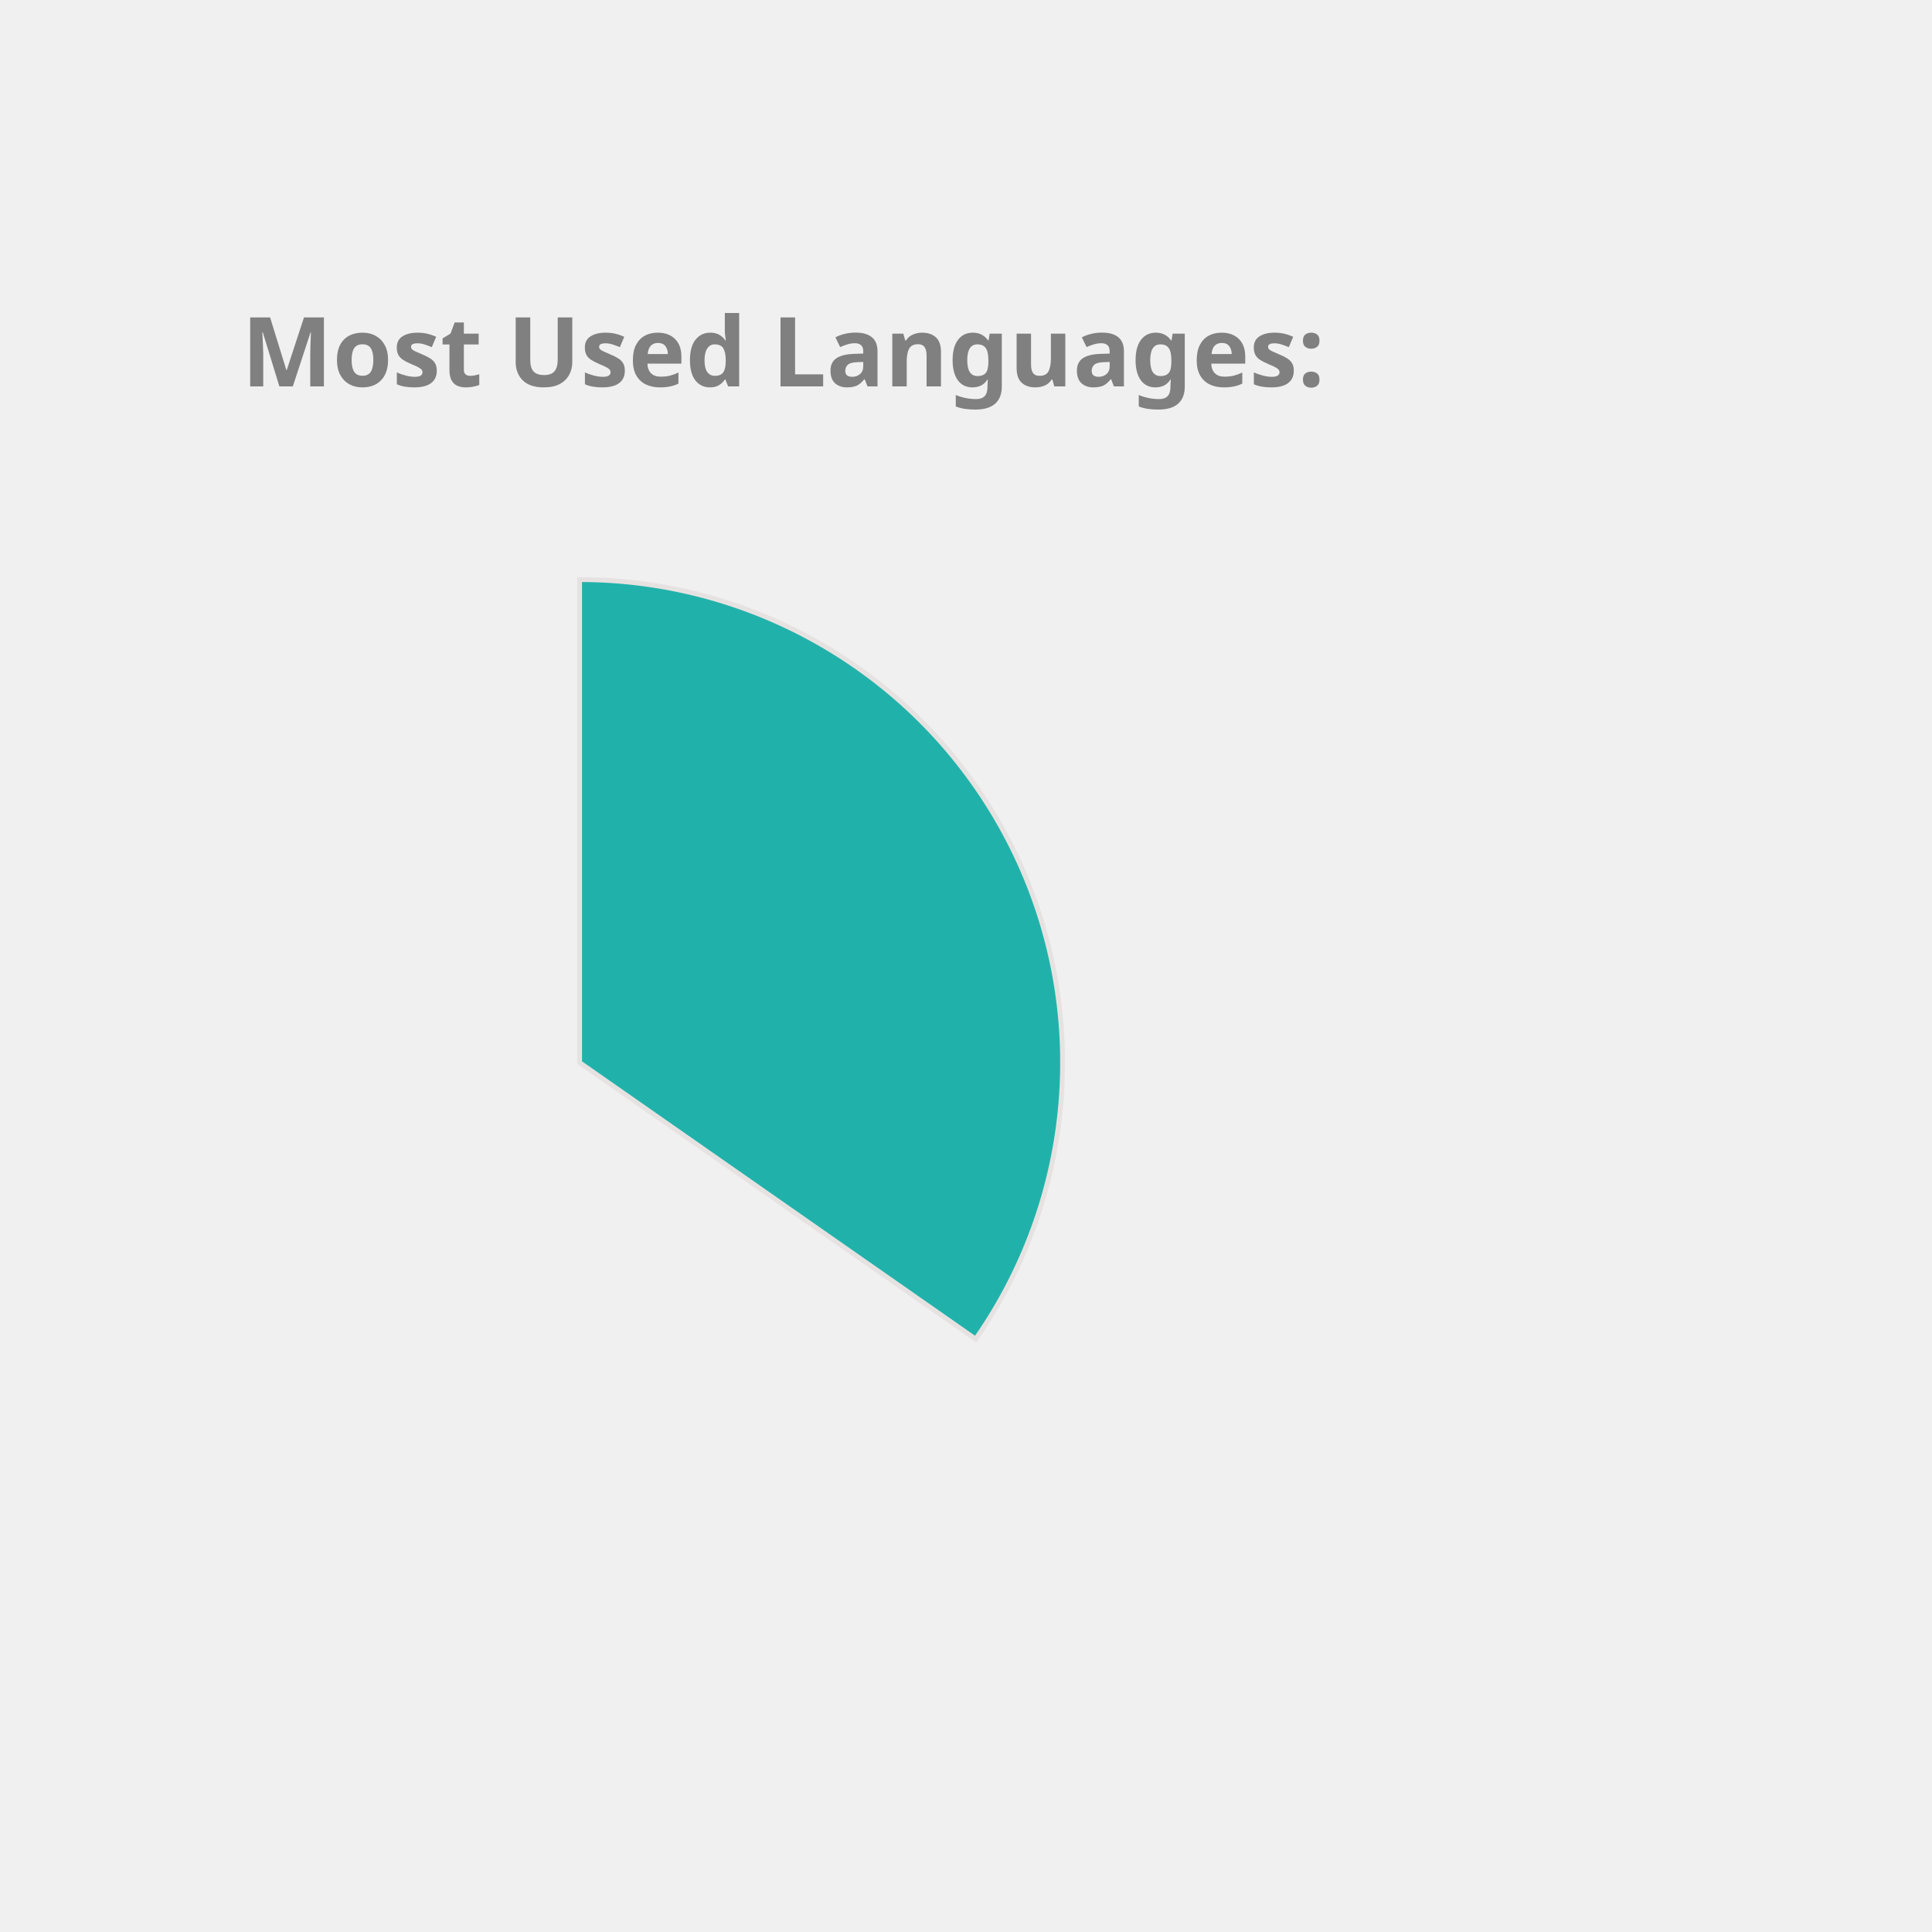
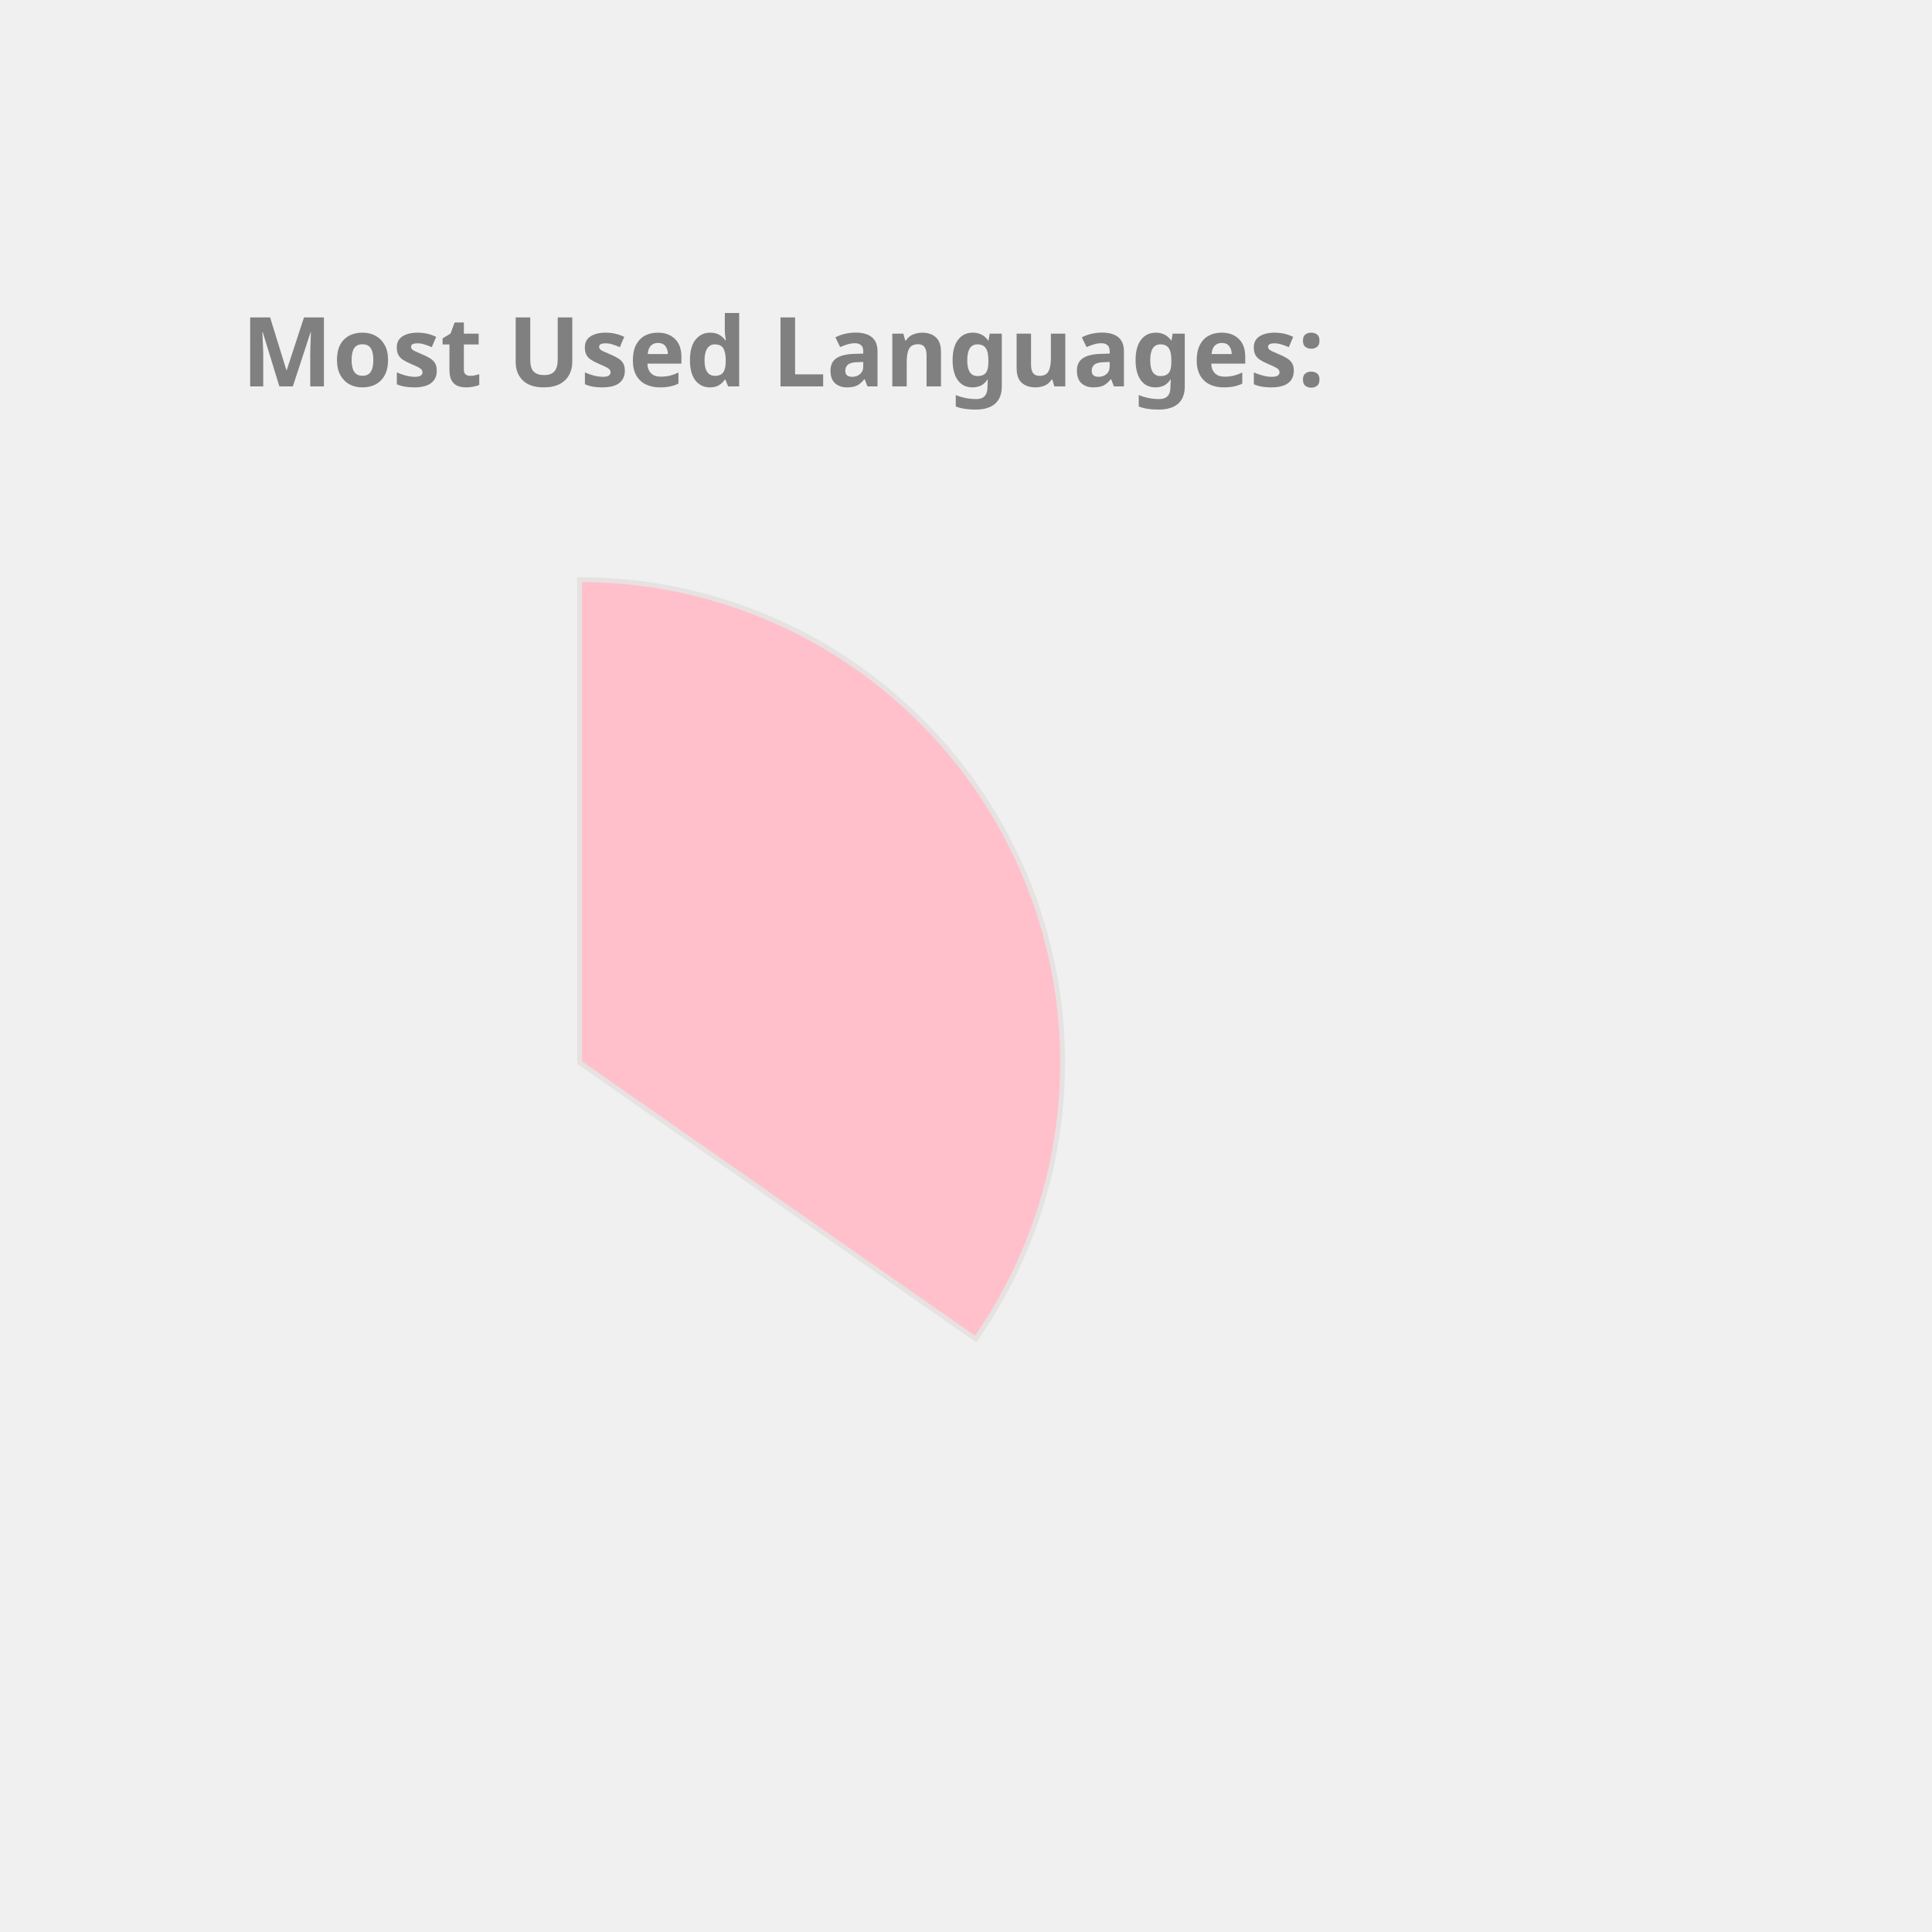
<svg xmlns="http://www.w3.org/2000/svg" height="350px" width="350px" viewBox="0 0 400 400">
  <style> 
        .label {
                font: bold 20px sans-serif;
                color: #404040;
                -webkit-text-stroke: 1px white;
        }

        path {
                stroke: #E6E2E1;
                stroke-width: 1px;
                transform: translate(60px, 100px);
        }

        .path_1 {
                animation: fadeIn 5s linear forwards;
        }

        .path_2 {
                transform: scale(0);
                animation: fadeIn 5s linear forwards 5s;
        }


        
        .path_3 {
                transform: scale(0);
                animation: fadeIn 5s linear forwards 10s;
        }


        .path_4 {
                transform: scale(0);
                animation: fadeIn 5s linear forwards 15s;
        }

        .path_5 {
                transform: scale(0);
                animation: fadeIn 5s linear forwards 20s;
        }

        .path_6 {
                transform: scale(0);
                animation: fadeIn 5s linear forwards 25s;
        }

        .path_7 {
                transform: scale(0);
                animation: fadeIn 5s linear forwards 30s;
        }

        .path_8 {
                transform: scale(0);
                animation: fadeIn 5s linear forwards 35s;
        }

        .path_9 {
                transform: scale(0);
                animation: fadeIn 5s linear forwards 40s;
        }

        .path_10 {
                transform: scale(0);
                animation: fadeIn 5s linear forwards 45s;
        }

        @keyframes fadeIn {
                0% {                        
                        transform: translate(250px, 300px) rotate(0deg) scale(0);
                        
                }
                50% {
                        transform: translate(150px, 220px) rotate(180deg) scale(0.5);
                        
                }
                
                100% {
                        transform: translate(60px, 120px) rotate(360deg) scale(1);
                        
                }
        }
        .txt_1 {
                opacity: 0;
                animation: txtShow 5s linear forwards 0s;
        }

        .txt_2 {
                opacity: 0;
                animation: txtShow 5s linear forwards 5s;
        }

        .txt_3 {
                opacity: 0;
                animation: txtShow 5s linear forwards 10s;
        }

        .txt_4 {
                opacity: 0;
                animation: txtShow 5s linear forwards 15s;
        }

        .txt_5 {
                opacity: 0;
                animation: txtShow 5s linear forwards 20s;
        }

        .txt_6 {
                opacity: 0;
                animation: txtShow 5s linear forwards 25s;
        }

        .txt_7 {
                opacity: 0;
                animation: txtShow 5s linear forwards 30s;
        }

        .txt_8 {
                opacity: 0;
                animation: txtShow 5s linear forwards 35s;
        }

        .txt_9 {
                opacity: 0;
                animation: txtShow 5s linear forwards 40s;
        }

        .txt_10 {
                opacity: 0;
                animation: txtShow 5s linear forwards 45s;
        }

        @keyframes txtShow {
                0% {                        
                        opacity: 0;
                        transform: translate(0px, 0px) scale(0);
                }
                100% {
                        opacity: 1;
                        transform: translate(0px, 0px) scale(1);
                        
                }
        }
</style>
-   <path class="path_1" d="M 60,120 L 60,20 A 100,100 0 0 1 141.995,177.243 Z" fill="LightSeaGreen" stroke="#fff" stroke-width="2" />
-   <text class="txt_1" x="260" y="150" fill="LightSeaGreen" stroke="LightSeaGreen" stroke-width="1">Java</text>
-   <path class="path_2" d="M 60,120 L 141.995,177.243 A 100,100 0 0 1 -27.932,167.624 Z" fill="DarkKhaki" stroke="#fff" stroke-width="2" />
-   <text class="txt_2" x="260" y="170" fill="DarkKhaki" stroke="DarkKhaki" stroke-width="1">TypeScript</text>
-   <path class="path_3" d="M 60,120 L -27.932,167.624 A 100,100 0 0 1 -29.101,74.601 Z" fill="Tan" stroke="#fff" stroke-width="2" />
-   <text class="txt_3" x="260" y="190" fill="Tan" stroke="Tan" stroke-width="1">JavaScript</text>
-   <path class="path_4" d="M 60,120 L -29.101,74.601 A 100,100 0 0 1 -11.154,49.735 Z" fill="Gold" stroke="#fff" stroke-width="2" />
-   <text class="txt_4" x="260" y="210" fill="Gold" stroke="Gold" stroke-width="1">HTML</text>
-   <path class="path_5" d="M 60,120 L -11.154,49.735 A 100,100 0 0 1 10.181,33.293 Z" fill="Orange" stroke="#fff" stroke-width="2" />
-   <text class="txt_5" x="260" y="230" fill="Orange" stroke="Orange" stroke-width="1">CSS</text>
-   <path class="path_6" d="M 60,120 L 10.181,33.293 A 100,100 0 0 1 32.705,23.797 Z" fill="Pink" stroke="#fff" stroke-width="2" />
-   <text class="txt_6" x="260" y="250" fill="Pink" stroke="Pink" stroke-width="1">Sass</text>
-   <path class="path_7" d="M 60,120 L 32.705,23.797 A 100,100 0 0 1 41.879,21.655 Z" fill="MediumSlateBlue" stroke="#fff" stroke-width="2" />
-   <text class="txt_7" x="260" y="270" fill="MediumSlateBlue" stroke="MediumSlateBlue" stroke-width="1">Python</text>
-   <path class="path_8" d="M 60,120 L 41.879,21.655 A 100,100 0 0 1 50.589,20.444 Z" fill="Chocolate" stroke="#fff" stroke-width="2" />
-   <text class="txt_8" x="260" y="290" fill="Chocolate" stroke="Chocolate" stroke-width="1">Batchfile</text>
-   <path class="path_9" d="M 60,120 L 50.589,20.444 A 100,100 0 0 1 54.348,20.16 Z" fill="Orchid" stroke="#fff" stroke-width="2" />
-   <text class="txt_9" x="260" y="310" fill="Orchid" stroke="Orchid" stroke-width="1">Mustache</text>
-   <path class="path_10" d="M 60,120 L 54.348,20.16 A 100,100 0 0 1 58.115,20.018 Z" fill="MediumAquaMarine" stroke="#fff" stroke-width="2" />
-   <text class="txt_10" x="260" y="330" fill="MediumAquaMarine" stroke="MediumAquaMarine" stroke-width="1">SCSS</text>
+   <path class="path_1" d="M 60,120 L 60,20 A 100,100 0 0 1 141.995,177.243 Z" fill="Pink" stroke="#fff" stroke-width="2" />
+   <text class="txt_1" x="260" y="150" fill="Pink" stroke="Pink" stroke-width="1">Java</text>
+   <path class="path_2" d="M 60,120 L 141.995,177.243 A 100,100 0 0 1 -27.932,167.624 Z" fill="MediumSlateBlue" stroke="#fff" stroke-width="2" />
+   <text class="txt_2" x="260" y="170" fill="MediumSlateBlue" stroke="MediumSlateBlue" stroke-width="1">TypeScript</text>
+   <path class="path_3" d="M 60,120 L -27.932,167.624 A 100,100 0 0 1 -29.101,74.601 Z" fill="Coral" stroke="#fff" stroke-width="2" />
+   <text class="txt_3" x="260" y="190" fill="Coral" stroke="Coral" stroke-width="1">JavaScript</text>
+   <path class="path_4" d="M 60,120 L -29.101,74.601 A 100,100 0 0 1 -11.154,49.735 Z" fill="RosyBrown" stroke="#fff" stroke-width="2" />
+   <text class="txt_4" x="260" y="210" fill="RosyBrown" stroke="RosyBrown" stroke-width="1">HTML</text>
+   <path class="path_5" d="M 60,120 L -11.154,49.735 A 100,100 0 0 1 10.181,33.293 Z" fill="Orchid" stroke="#fff" stroke-width="2" />
+   <text class="txt_5" x="260" y="230" fill="Orchid" stroke="Orchid" stroke-width="1">CSS</text>
+   <path class="path_6" d="M 60,120 L 10.181,33.293 A 100,100 0 0 1 32.705,23.797 Z" fill="Salmon" stroke="#fff" stroke-width="2" />
+   <text class="txt_6" x="260" y="250" fill="Salmon" stroke="Salmon" stroke-width="1">Sass</text>
+   <path class="path_7" d="M 60,120 L 32.705,23.797 A 100,100 0 0 1 41.879,21.655 Z" fill="SteelBlue" stroke="#fff" stroke-width="2" />
+   <text class="txt_7" x="260" y="270" fill="SteelBlue" stroke="SteelBlue" stroke-width="1">Python</text>
+   <path class="path_8" d="M 60,120 L 41.879,21.655 A 100,100 0 0 1 50.589,20.444 Z" fill="Orange" stroke="#fff" stroke-width="2" />
+   <text class="txt_8" x="260" y="290" fill="Orange" stroke="Orange" stroke-width="1">Batchfile</text>
+   <path class="path_9" d="M 60,120 L 50.589,20.444 A 100,100 0 0 1 54.348,20.16 Z" fill="Tomato" stroke="#fff" stroke-width="2" />
+   <text class="txt_9" x="260" y="310" fill="Tomato" stroke="Tomato" stroke-width="1">Mustache</text>
+   <path class="path_10" d="M 60,120 L 54.348,20.16 A 100,100 0 0 1 58.115,20.018 Z" fill="CornflowerBlue" stroke="#fff" stroke-width="2" />
+   <text class="txt_10" x="260" y="330" fill="CornflowerBlue" stroke="CornflowerBlue" stroke-width="1">SCSS</text>
  <g class="label">
    <text x="50" y="80" fill="grey">Most Used Languages:</text>
  </g>
</svg>
